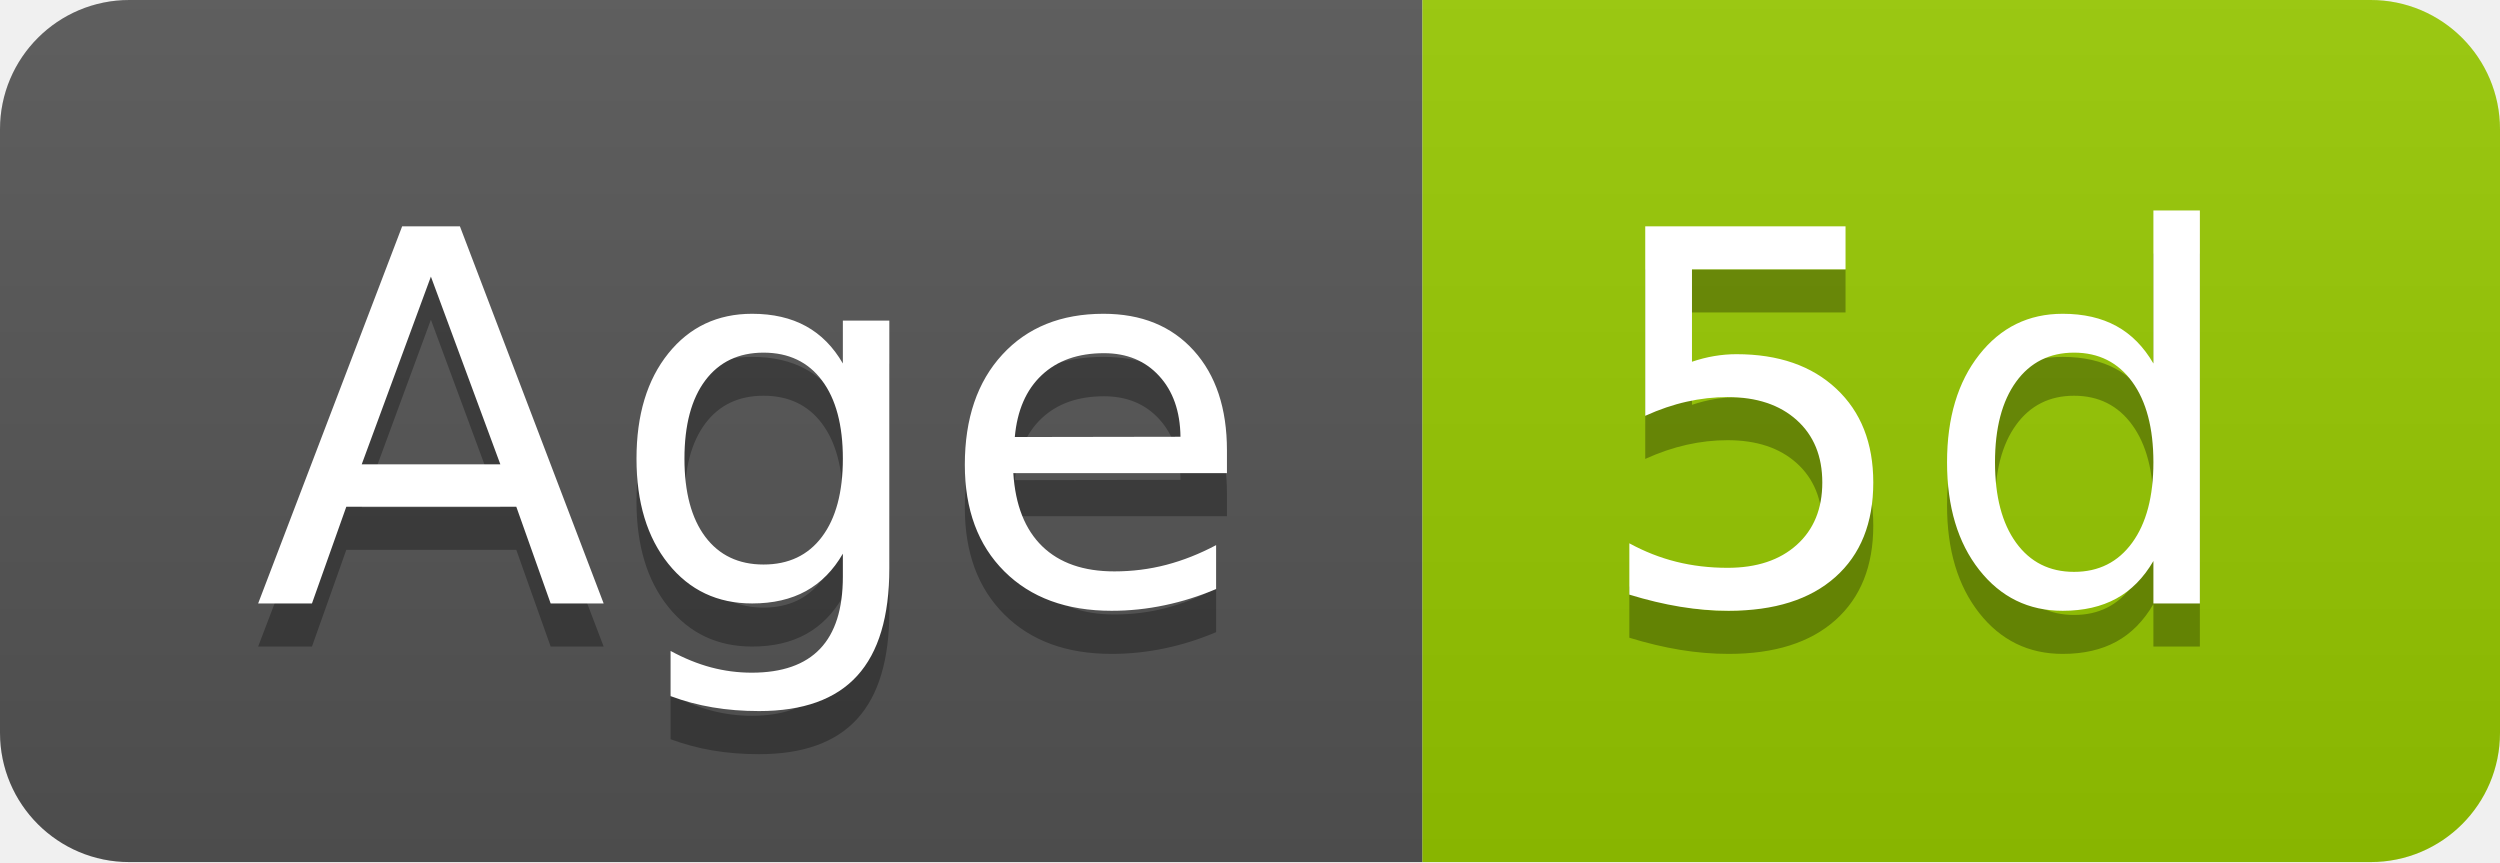
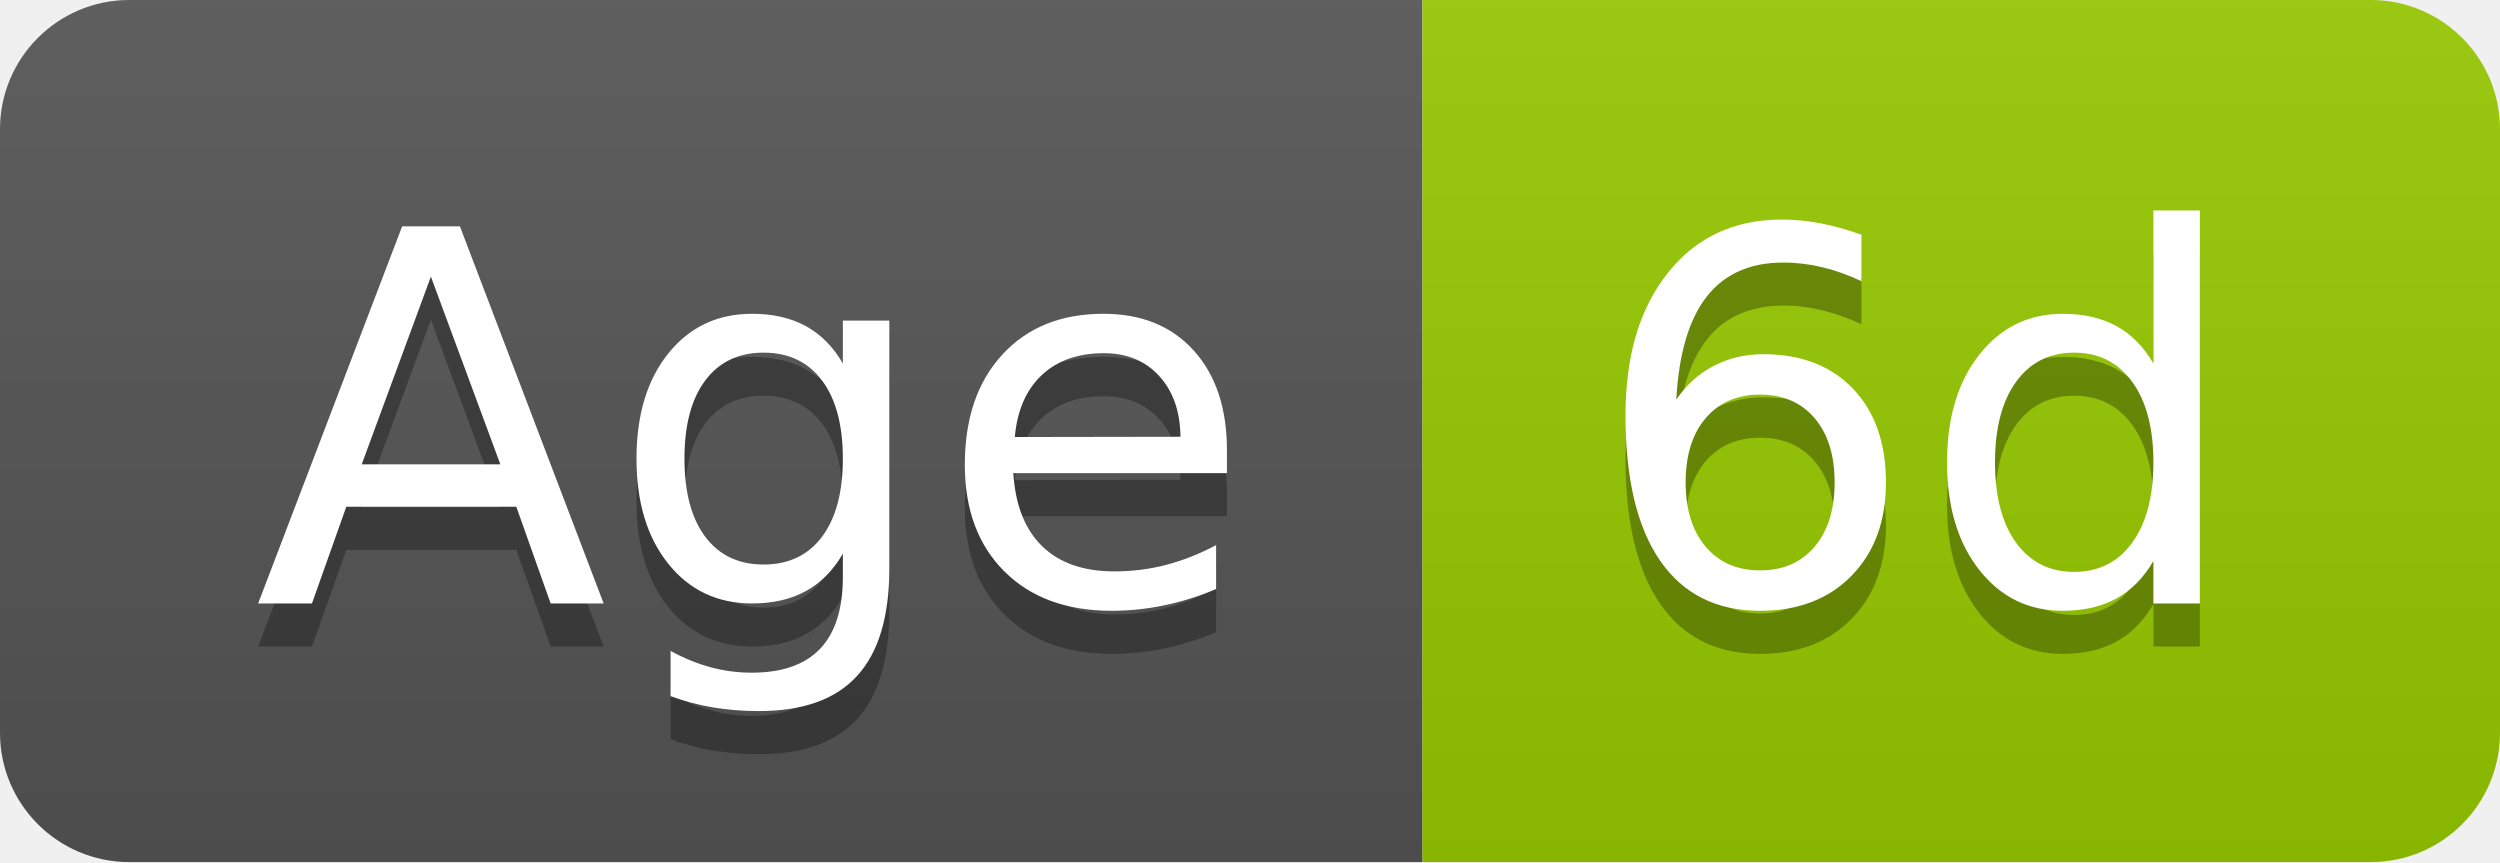
- <svg xmlns="http://www.w3.org/2000/svg" width="58" height="20" role="img" aria-label="Age: 5d">
+ <svg xmlns="http://www.w3.org/2000/svg" width="58" height="20" role="img" aria-label="Age: 6d">
  <linearGradient id="s" x2="0" y2="100%">
    <stop offset="0" stop-color="#bbb" stop-opacity=".1" />
    <stop offset="1" stop-opacity=".1" />
  </linearGradient>
  <clipPath id="r">
    <rect width="58" height="20" rx="3" fill="#fff" />
  </clipPath>
  <g clip-path="url(#r)">
    <rect width="33" height="20" fill="#555" />
    <rect x="33" width="25" height="20" fill="#97ca00" />
    <rect width="58" height="20" fill="url(#s)" />
  </g>
  <g fill="#fff" text-anchor="middle" font-family="Verdana,Geneva,DejaVu Sans,sans-serif" text-rendering="geometricPrecision" font-size="120">
    <text aria-hidden="true" x="175" y="150" fill="#010101" fill-opacity=".3" transform="scale(.1)" textLength="228">Age</text>
    <text x="175" y="140" transform="scale(.1)" fill="#fff" textLength="228">Age</text>
-     <text aria-hidden="true" x="445" y="150" fill="#010101" fill-opacity=".3" transform="scale(.1)" textLength="152">5d</text>
-     <text x="445" y="140" transform="scale(.1)" fill="#fff" textLength="152">5d</text>
+     <text aria-hidden="true" x="445" y="150" fill="#010101" fill-opacity=".3" transform="scale(.1)" textLength="152">6d</text>
+     <text x="445" y="140" transform="scale(.1)" fill="#fff" textLength="152">6d</text>
  </g>
</svg>
